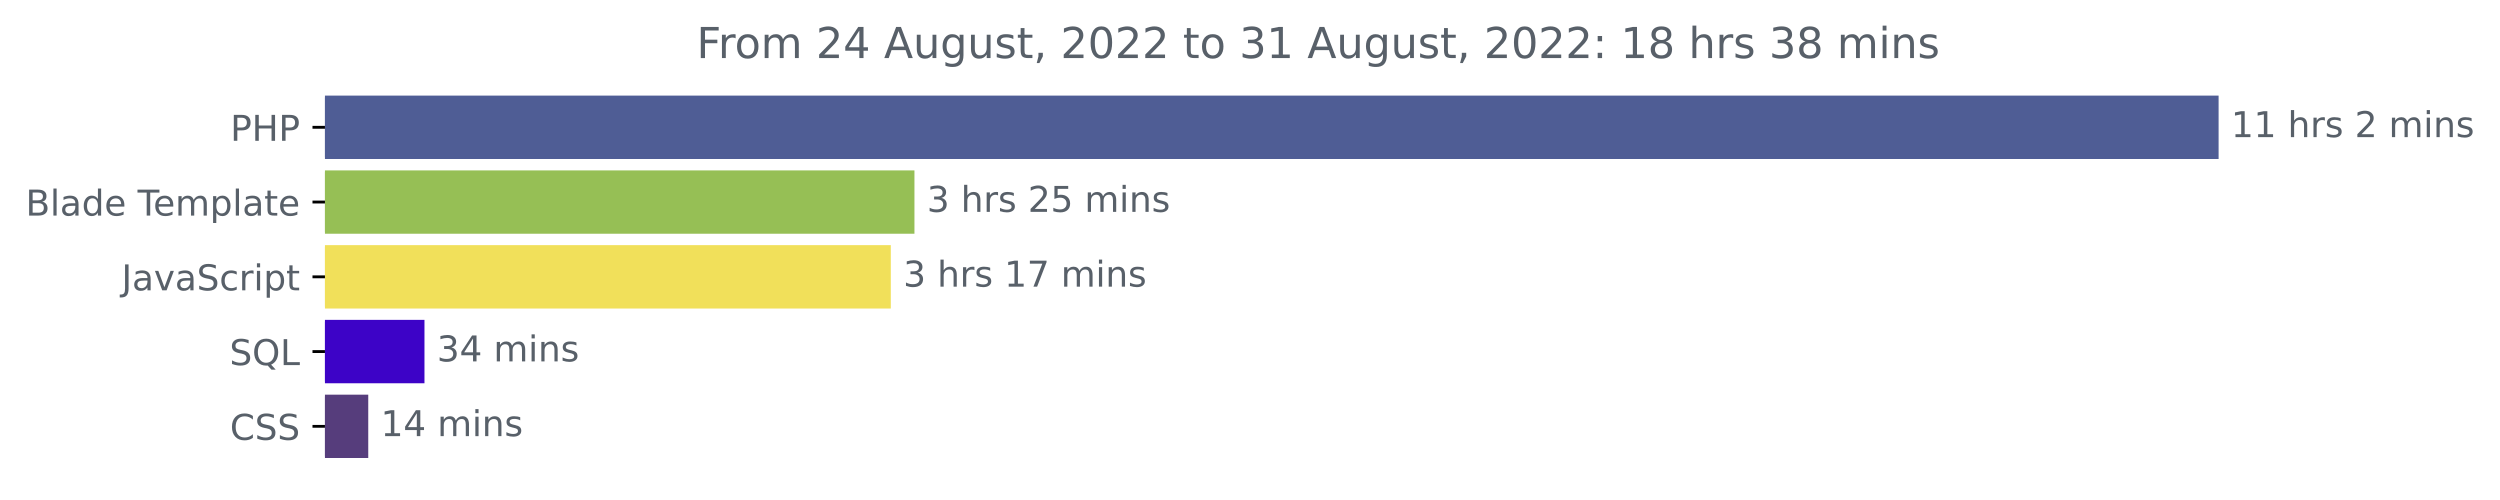
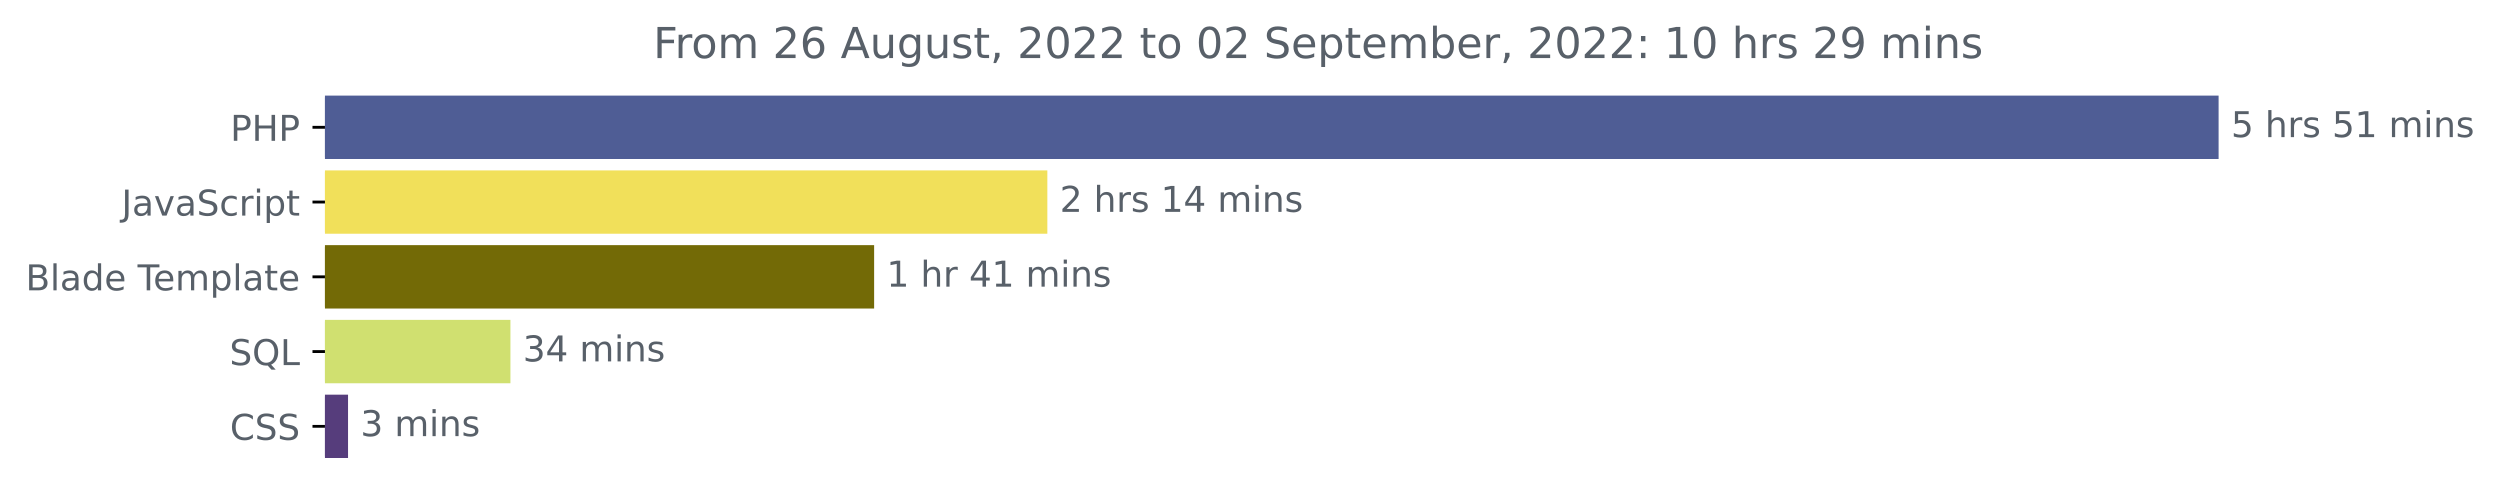
<svg xmlns="http://www.w3.org/2000/svg" xmlns:xlink="http://www.w3.org/1999/xlink" width="702.25pt" height="140.398pt" viewBox="0 0 702.25 140.398" version="1.1">
  <defs>
    <style type="text/css">*{stroke-linejoin: round; stroke-linecap: butt}</style>
  </defs>
  <g id="figure_1">
    <g id="patch_1">
      <path d="M 0 140.398  L 702.25 140.398  L 702.25 0  L 0 0  L 0 140.398  z " style="fill: none" />
    </g>
    <g id="axes_1">
      <g id="patch_2">
-         <path d="M 91.277 27.358  L 622.705 27.358  L 622.705 44.158  L 91.277 44.158  z " clip-path="url(#p000a9023d7)" style="fill: #4f5d95; stroke: #4f5d95; stroke-linejoin: miter" />
+         <path d="M 91.277 27.358  L 622.705 27.358  L 622.705 44.158  L 91.277 44.158  z " clip-path="url(#p0eed424790)" style="fill: #4f5d95; stroke: #4f5d95; stroke-linejoin: miter" />
      </g>
      <g id="patch_3">
-         <path d="M 91.277 48.358  L 256.367 48.358  L 256.367 65.158  L 91.277 65.158  z " clip-path="url(#p000a9023d7)" style="fill: #96bf55; stroke: #96bf55; stroke-linejoin: miter" />
+         <path d="M 91.277 48.358  L 293.698 48.358  L 293.698 65.158  L 91.277 65.158  z " clip-path="url(#p0eed424790)" style="fill: #f1e05a; stroke: #f1e05a; stroke-linejoin: miter" />
      </g>
      <g id="patch_4">
-         <path d="M 91.277 69.358  L 249.727 69.358  L 249.727 86.158  L 91.277 86.158  z " clip-path="url(#p000a9023d7)" style="fill: #f1e05a; stroke: #f1e05a; stroke-linejoin: miter" />
+         <path d="M 91.277 69.358  L 245.041 69.358  L 245.041 86.158  L 91.277 86.158  z " clip-path="url(#p0eed424790)" style="fill: #736a06; stroke: #736a06; stroke-linejoin: miter" />
      </g>
      <g id="patch_5">
-         <path d="M 91.277 90.358  L 118.732 90.358  L 118.732 107.158  L 91.277 107.158  z " clip-path="url(#p000a9023d7)" style="fill: #3d03c7; stroke: #3d03c7; stroke-linejoin: miter" />
+         <path d="M 91.277 90.358  L 142.88 90.358  L 142.88 107.158  L 91.277 107.158  z " clip-path="url(#p0eed424790)" style="fill: #d0e070; stroke: #d0e070; stroke-linejoin: miter" />
      </g>
      <g id="patch_6">
-         <path d="M 91.277 111.358  L 102.941 111.358  L 102.941 128.158  L 91.277 128.158  z " clip-path="url(#p000a9023d7)" style="fill: #563d7c; stroke: #563d7c; stroke-linejoin: miter" />
+         <path d="M 91.277 111.358  L 97.264 111.358  L 97.264 128.158  L 91.277 128.158  z " clip-path="url(#p0eed424790)" style="fill: #563d7c; stroke: #563d7c; stroke-linejoin: miter" />
      </g>
      <g id="matplotlib.axis_1" />
      <g id="matplotlib.axis_2">
        <g id="ytick_1">
          <g id="line2d_1">
            <defs>
-               <path id="m796da1c22e" d="M 0 0  L -3.5 0  " style="stroke: #000000; stroke-width: 0.8" />
+               <path id="m8d45cbbfae" d="M 0 0  L -3.5 0  " style="stroke: #000000; stroke-width: 0.8" />
            </defs>
            <g>
-               <use xlink:href="#m796da1c22e" x="91.277" y="35.758" style="stroke: #000000; stroke-width: 0.8" />
+               <use xlink:href="#m8d45cbbfae" x="91.277" y="35.758" style="stroke: #000000; stroke-width: 0.8" />
            </g>
          </g>
          <g id="text_1">
            <g style="fill: #586069" transform="translate(64.69688 39.55734)scale(0.1 -0.1)">
              <defs>
                <path id="DejaVuSans-50" d="M 1259 4147  L 1259 2394  L 2053 2394  Q 2494 2394 2734 2622  Q 2975 2850 2975 3272  Q 2975 3691 2734 3919  Q 2494 4147 2053 4147  L 1259 4147  z M 628 4666  L 2053 4666  Q 2838 4666 3239 4311  Q 3641 3956 3641 3272  Q 3641 2581 3239 2228  Q 2838 1875 2053 1875  L 1259 1875  L 1259 0  L 628 0  L 628 4666  z " transform="scale(0.015625)" />
                <path id="DejaVuSans-48" d="M 628 4666  L 1259 4666  L 1259 2753  L 3553 2753  L 3553 4666  L 4184 4666  L 4184 0  L 3553 0  L 3553 2222  L 1259 2222  L 1259 0  L 628 0  L 628 4666  z " transform="scale(0.015625)" />
              </defs>
              <use xlink:href="#DejaVuSans-50" />
              <use xlink:href="#DejaVuSans-48" x="60.303" />
              <use xlink:href="#DejaVuSans-50" x="135.498" />
            </g>
          </g>
        </g>
        <g id="ytick_2">
          <g id="line2d_2">
            <g>
-               <use xlink:href="#m796da1c22e" x="91.277" y="56.758" style="stroke: #000000; stroke-width: 0.8" />
+               <use xlink:href="#m8d45cbbfae" x="91.277" y="56.758" style="stroke: #000000; stroke-width: 0.8" />
            </g>
          </g>
          <g id="text_2">
-             <g style="fill: #586069" transform="translate(7.2 60.55734)scale(0.1 -0.1)">
+             <g style="fill: #586069" transform="translate(34.14688 60.55734)scale(0.1 -0.1)">
+               <defs>
+                 <path id="DejaVuSans-4a" d="M 628 4666  L 1259 4666  L 1259 325  Q 1259 -519 939 -900  Q 619 -1281 -91 -1281  L -331 -1281  L -331 -750  L -134 -750  Q 284 -750 456 -515  Q 628 -281 628 325  L 628 4666  z " transform="scale(0.015625)" />
+                 <path id="DejaVuSans-61" d="M 2194 1759  Q 1497 1759 1228 1600  Q 959 1441 959 1056  Q 959 750 1161 570  Q 1363 391 1709 391  Q 2188 391 2477 730  Q 2766 1069 2766 1631  L 2766 1759  L 2194 1759  z M 3341 1997  L 3341 0  L 2766 0  L 2766 531  Q 2569 213 2275 61  Q 1981 -91 1556 -91  Q 1019 -91 701 211  Q 384 513 384 1019  Q 384 1609 779 1909  Q 1175 2209 1959 2209  L 2766 2209  L 2766 2266  Q 2766 2663 2505 2880  Q 2244 3097 1772 3097  Q 1472 3097 1187 3025  Q 903 2953 641 2809  L 641 3341  Q 956 3463 1253 3523  Q 1550 3584 1831 3584  Q 2591 3584 2966 3190  Q 3341 2797 3341 1997  z " transform="scale(0.015625)" />
+                 <path id="DejaVuSans-76" d="M 191 3500  L 800 3500  L 1894 563  L 2988 3500  L 3597 3500  L 2284 0  L 1503 0  L 191 3500  z " transform="scale(0.015625)" />
+                 <path id="DejaVuSans-53" d="M 3425 4513  L 3425 3897  Q 3066 4069 2747 4153  Q 2428 4238 2131 4238  Q 1616 4238 1336 4038  Q 1056 3838 1056 3469  Q 1056 3159 1242 3001  Q 1428 2844 1947 2747  L 2328 2669  Q 3034 2534 3370 2195  Q 3706 1856 3706 1288  Q 3706 609 3251 259  Q 2797 -91 1919 -91  Q 1588 -91 1214 -16  Q 841 59 441 206  L 441 856  Q 825 641 1194 531  Q 1563 422 1919 422  Q 2459 422 2753 634  Q 3047 847 3047 1241  Q 3047 1584 2836 1778  Q 2625 1972 2144 2069  L 1759 2144  Q 1053 2284 737 2584  Q 422 2884 422 3419  Q 422 4038 858 4394  Q 1294 4750 2059 4750  Q 2388 4750 2728 4690  Q 3069 4631 3425 4513  z " transform="scale(0.015625)" />
+                 <path id="DejaVuSans-63" d="M 3122 3366  L 3122 2828  Q 2878 2963 2633 3030  Q 2388 3097 2138 3097  Q 1578 3097 1268 2742  Q 959 2388 959 1747  Q 959 1106 1268 751  Q 1578 397 2138 397  Q 2388 397 2633 464  Q 2878 531 3122 666  L 3122 134  Q 2881 22 2623 -34  Q 2366 -91 2075 -91  Q 1284 -91 818 406  Q 353 903 353 1747  Q 353 2603 823 3093  Q 1294 3584 2113 3584  Q 2378 3584 2631 3529  Q 2884 3475 3122 3366  z " transform="scale(0.015625)" />
+                 <path id="DejaVuSans-72" d="M 2631 2963  Q 2534 3019 2420 3045  Q 2306 3072 2169 3072  Q 1681 3072 1420 2755  Q 1159 2438 1159 1844  L 1159 0  L 581 0  L 581 3500  L 1159 3500  L 1159 2956  Q 1341 3275 1631 3429  Q 1922 3584 2338 3584  Q 2397 3584 2469 3576  Q 2541 3569 2628 3553  L 2631 2963  z " transform="scale(0.015625)" />
+                 <path id="DejaVuSans-69" d="M 603 3500  L 1178 3500  L 1178 0  L 603 0  L 603 3500  z M 603 4863  L 1178 4863  L 1178 4134  L 603 4134  L 603 4863  z " transform="scale(0.015625)" />
+                 <path id="DejaVuSans-70" d="M 1159 525  L 1159 -1331  L 581 -1331  L 581 3500  L 1159 3500  L 1159 2969  Q 1341 3281 1617 3432  Q 1894 3584 2278 3584  Q 2916 3584 3314 3078  Q 3713 2572 3713 1747  Q 3713 922 3314 415  Q 2916 -91 2278 -91  Q 1894 -91 1617 61  Q 1341 213 1159 525  z M 3116 1747  Q 3116 2381 2855 2742  Q 2594 3103 2138 3103  Q 1681 3103 1420 2742  Q 1159 2381 1159 1747  Q 1159 1113 1420 752  Q 1681 391 2138 391  Q 2594 391 2855 752  Q 3116 1113 3116 1747  z " transform="scale(0.015625)" />
+                 <path id="DejaVuSans-74" d="M 1172 4494  L 1172 3500  L 2356 3500  L 2356 3053  L 1172 3053  L 1172 1153  Q 1172 725 1289 603  Q 1406 481 1766 481  L 2356 481  L 2356 0  L 1766 0  Q 1100 0 847 248  Q 594 497 594 1153  L 594 3053  L 172 3053  L 172 3500  L 594 3500  L 594 4494  L 1172 4494  z " transform="scale(0.015625)" />
+               </defs>
+               <use xlink:href="#DejaVuSans-4a" />
+               <use xlink:href="#DejaVuSans-61" x="29.492" />
+               <use xlink:href="#DejaVuSans-76" x="90.771" />
+               <use xlink:href="#DejaVuSans-61" x="149.951" />
+               <use xlink:href="#DejaVuSans-53" x="211.23" />
+               <use xlink:href="#DejaVuSans-63" x="274.707" />
+               <use xlink:href="#DejaVuSans-72" x="329.688" />
+               <use xlink:href="#DejaVuSans-69" x="370.801" />
+               <use xlink:href="#DejaVuSans-70" x="398.584" />
+               <use xlink:href="#DejaVuSans-74" x="462.061" />
+             </g>
+           </g>
+         </g>
+         <g id="ytick_3">
+           <g id="line2d_3">
+             <g>
+               <use xlink:href="#m8d45cbbfae" x="91.277" y="77.758" style="stroke: #000000; stroke-width: 0.8" />
+             </g>
+           </g>
+           <g id="text_3">
+             <g style="fill: #586069" transform="translate(7.2 81.55734)scale(0.1 -0.1)">
              <defs>
                <path id="DejaVuSans-42" d="M 1259 2228  L 1259 519  L 2272 519  Q 2781 519 3026 730  Q 3272 941 3272 1375  Q 3272 1813 3026 2020  Q 2781 2228 2272 2228  L 1259 2228  z M 1259 4147  L 1259 2741  L 2194 2741  Q 2656 2741 2882 2914  Q 3109 3088 3109 3444  Q 3109 3797 2882 3972  Q 2656 4147 2194 4147  L 1259 4147  z M 628 4666  L 2241 4666  Q 2963 4666 3353 4366  Q 3744 4066 3744 3513  Q 3744 3084 3544 2831  Q 3344 2578 2956 2516  Q 3422 2416 3680 2098  Q 3938 1781 3938 1306  Q 3938 681 3513 340  Q 3088 0 2303 0  L 628 0  L 628 4666  z " transform="scale(0.015625)" />
                <path id="DejaVuSans-6c" d="M 603 4863  L 1178 4863  L 1178 0  L 603 0  L 603 4863  z " transform="scale(0.015625)" />
-                 <path id="DejaVuSans-61" d="M 2194 1759  Q 1497 1759 1228 1600  Q 959 1441 959 1056  Q 959 750 1161 570  Q 1363 391 1709 391  Q 2188 391 2477 730  Q 2766 1069 2766 1631  L 2766 1759  L 2194 1759  z M 3341 1997  L 3341 0  L 2766 0  L 2766 531  Q 2569 213 2275 61  Q 1981 -91 1556 -91  Q 1019 -91 701 211  Q 384 513 384 1019  Q 384 1609 779 1909  Q 1175 2209 1959 2209  L 2766 2209  L 2766 2266  Q 2766 2663 2505 2880  Q 2244 3097 1772 3097  Q 1472 3097 1187 3025  Q 903 2953 641 2809  L 641 3341  Q 956 3463 1253 3523  Q 1550 3584 1831 3584  Q 2591 3584 2966 3190  Q 3341 2797 3341 1997  z " transform="scale(0.015625)" />
                <path id="DejaVuSans-64" d="M 2906 2969  L 2906 4863  L 3481 4863  L 3481 0  L 2906 0  L 2906 525  Q 2725 213 2448 61  Q 2172 -91 1784 -91  Q 1150 -91 751 415  Q 353 922 353 1747  Q 353 2572 751 3078  Q 1150 3584 1784 3584  Q 2172 3584 2448 3432  Q 2725 3281 2906 2969  z M 947 1747  Q 947 1113 1208 752  Q 1469 391 1925 391  Q 2381 391 2643 752  Q 2906 1113 2906 1747  Q 2906 2381 2643 2742  Q 2381 3103 1925 3103  Q 1469 3103 1208 2742  Q 947 2381 947 1747  z " transform="scale(0.015625)" />
                <path id="DejaVuSans-65" d="M 3597 1894  L 3597 1613  L 953 1613  Q 991 1019 1311 708  Q 1631 397 2203 397  Q 2534 397 2845 478  Q 3156 559 3463 722  L 3463 178  Q 3153 47 2828 -22  Q 2503 -91 2169 -91  Q 1331 -91 842 396  Q 353 884 353 1716  Q 353 2575 817 3079  Q 1281 3584 2069 3584  Q 2775 3584 3186 3129  Q 3597 2675 3597 1894  z M 3022 2063  Q 3016 2534 2758 2815  Q 2500 3097 2075 3097  Q 1594 3097 1305 2825  Q 1016 2553 972 2059  L 3022 2063  z " transform="scale(0.015625)" />
                <path id="DejaVuSans-20" transform="scale(0.015625)" />
                <path id="DejaVuSans-54" d="M -19 4666  L 3928 4666  L 3928 4134  L 2272 4134  L 2272 0  L 1638 0  L 1638 4134  L -19 4134  L -19 4666  z " transform="scale(0.015625)" />
                <path id="DejaVuSans-6d" d="M 3328 2828  Q 3544 3216 3844 3400  Q 4144 3584 4550 3584  Q 5097 3584 5394 3201  Q 5691 2819 5691 2113  L 5691 0  L 5113 0  L 5113 2094  Q 5113 2597 4934 2840  Q 4756 3084 4391 3084  Q 3944 3084 3684 2787  Q 3425 2491 3425 1978  L 3425 0  L 2847 0  L 2847 2094  Q 2847 2600 2669 2842  Q 2491 3084 2119 3084  Q 1678 3084 1418 2786  Q 1159 2488 1159 1978  L 1159 0  L 581 0  L 581 3500  L 1159 3500  L 1159 2956  Q 1356 3278 1631 3431  Q 1906 3584 2284 3584  Q 2666 3584 2933 3390  Q 3200 3197 3328 2828  z " transform="scale(0.015625)" />
-                 <path id="DejaVuSans-70" d="M 1159 525  L 1159 -1331  L 581 -1331  L 581 3500  L 1159 3500  L 1159 2969  Q 1341 3281 1617 3432  Q 1894 3584 2278 3584  Q 2916 3584 3314 3078  Q 3713 2572 3713 1747  Q 3713 922 3314 415  Q 2916 -91 2278 -91  Q 1894 -91 1617 61  Q 1341 213 1159 525  z M 3116 1747  Q 3116 2381 2855 2742  Q 2594 3103 2138 3103  Q 1681 3103 1420 2742  Q 1159 2381 1159 1747  Q 1159 1113 1420 752  Q 1681 391 2138 391  Q 2594 391 2855 752  Q 3116 1113 3116 1747  z " transform="scale(0.015625)" />
-                 <path id="DejaVuSans-74" d="M 1172 4494  L 1172 3500  L 2356 3500  L 2356 3053  L 1172 3053  L 1172 1153  Q 1172 725 1289 603  Q 1406 481 1766 481  L 2356 481  L 2356 0  L 1766 0  Q 1100 0 847 248  Q 594 497 594 1153  L 594 3053  L 172 3053  L 172 3500  L 594 3500  L 594 4494  L 1172 4494  z " transform="scale(0.015625)" />
              </defs>
              <use xlink:href="#DejaVuSans-42" />
              <use xlink:href="#DejaVuSans-6c" x="68.604" />
              <use xlink:href="#DejaVuSans-61" x="96.387" />
              <use xlink:href="#DejaVuSans-64" x="157.666" />
              <use xlink:href="#DejaVuSans-65" x="221.143" />
              <use xlink:href="#DejaVuSans-20" x="282.666" />
              <use xlink:href="#DejaVuSans-54" x="314.453" />
              <use xlink:href="#DejaVuSans-65" x="358.537" />
              <use xlink:href="#DejaVuSans-6d" x="420.061" />
              <use xlink:href="#DejaVuSans-70" x="517.473" />
              <use xlink:href="#DejaVuSans-6c" x="580.949" />
              <use xlink:href="#DejaVuSans-61" x="608.732" />
              <use xlink:href="#DejaVuSans-74" x="670.012" />
              <use xlink:href="#DejaVuSans-65" x="709.221" />
            </g>
          </g>
        </g>
-         <g id="ytick_3">
-           <g id="line2d_3">
-             <g>
-               <use xlink:href="#m796da1c22e" x="91.277" y="77.758" style="stroke: #000000; stroke-width: 0.8" />
-             </g>
-           </g>
-           <g id="text_3">
-             <g style="fill: #586069" transform="translate(34.14688 81.55734)scale(0.1 -0.1)">
-               <defs>
-                 <path id="DejaVuSans-4a" d="M 628 4666  L 1259 4666  L 1259 325  Q 1259 -519 939 -900  Q 619 -1281 -91 -1281  L -331 -1281  L -331 -750  L -134 -750  Q 284 -750 456 -515  Q 628 -281 628 325  L 628 4666  z " transform="scale(0.015625)" />
-                 <path id="DejaVuSans-76" d="M 191 3500  L 800 3500  L 1894 563  L 2988 3500  L 3597 3500  L 2284 0  L 1503 0  L 191 3500  z " transform="scale(0.015625)" />
-                 <path id="DejaVuSans-53" d="M 3425 4513  L 3425 3897  Q 3066 4069 2747 4153  Q 2428 4238 2131 4238  Q 1616 4238 1336 4038  Q 1056 3838 1056 3469  Q 1056 3159 1242 3001  Q 1428 2844 1947 2747  L 2328 2669  Q 3034 2534 3370 2195  Q 3706 1856 3706 1288  Q 3706 609 3251 259  Q 2797 -91 1919 -91  Q 1588 -91 1214 -16  Q 841 59 441 206  L 441 856  Q 825 641 1194 531  Q 1563 422 1919 422  Q 2459 422 2753 634  Q 3047 847 3047 1241  Q 3047 1584 2836 1778  Q 2625 1972 2144 2069  L 1759 2144  Q 1053 2284 737 2584  Q 422 2884 422 3419  Q 422 4038 858 4394  Q 1294 4750 2059 4750  Q 2388 4750 2728 4690  Q 3069 4631 3425 4513  z " transform="scale(0.015625)" />
-                 <path id="DejaVuSans-63" d="M 3122 3366  L 3122 2828  Q 2878 2963 2633 3030  Q 2388 3097 2138 3097  Q 1578 3097 1268 2742  Q 959 2388 959 1747  Q 959 1106 1268 751  Q 1578 397 2138 397  Q 2388 397 2633 464  Q 2878 531 3122 666  L 3122 134  Q 2881 22 2623 -34  Q 2366 -91 2075 -91  Q 1284 -91 818 406  Q 353 903 353 1747  Q 353 2603 823 3093  Q 1294 3584 2113 3584  Q 2378 3584 2631 3529  Q 2884 3475 3122 3366  z " transform="scale(0.015625)" />
-                 <path id="DejaVuSans-72" d="M 2631 2963  Q 2534 3019 2420 3045  Q 2306 3072 2169 3072  Q 1681 3072 1420 2755  Q 1159 2438 1159 1844  L 1159 0  L 581 0  L 581 3500  L 1159 3500  L 1159 2956  Q 1341 3275 1631 3429  Q 1922 3584 2338 3584  Q 2397 3584 2469 3576  Q 2541 3569 2628 3553  L 2631 2963  z " transform="scale(0.015625)" />
-                 <path id="DejaVuSans-69" d="M 603 3500  L 1178 3500  L 1178 0  L 603 0  L 603 3500  z M 603 4863  L 1178 4863  L 1178 4134  L 603 4134  L 603 4863  z " transform="scale(0.015625)" />
-               </defs>
-               <use xlink:href="#DejaVuSans-4a" />
-               <use xlink:href="#DejaVuSans-61" x="29.492" />
-               <use xlink:href="#DejaVuSans-76" x="90.771" />
-               <use xlink:href="#DejaVuSans-61" x="149.951" />
-               <use xlink:href="#DejaVuSans-53" x="211.23" />
-               <use xlink:href="#DejaVuSans-63" x="274.707" />
-               <use xlink:href="#DejaVuSans-72" x="329.688" />
-               <use xlink:href="#DejaVuSans-69" x="370.801" />
-               <use xlink:href="#DejaVuSans-70" x="398.584" />
-               <use xlink:href="#DejaVuSans-74" x="462.061" />
-             </g>
-           </g>
-         </g>
        <g id="ytick_4">
          <g id="line2d_4">
            <g>
-               <use xlink:href="#m796da1c22e" x="91.277" y="98.758" style="stroke: #000000; stroke-width: 0.8" />
+               <use xlink:href="#m8d45cbbfae" x="91.277" y="98.758" style="stroke: #000000; stroke-width: 0.8" />
            </g>
          </g>
          <g id="text_4">
            <g style="fill: #586069" transform="translate(64.48438 102.5573)scale(0.1 -0.1)">
              <defs>
                <path id="DejaVuSans-51" d="M 2522 4238  Q 1834 4238 1429 3725  Q 1025 3213 1025 2328  Q 1025 1447 1429 934  Q 1834 422 2522 422  Q 3209 422 3611 934  Q 4013 1447 4013 2328  Q 4013 3213 3611 3725  Q 3209 4238 2522 4238  z M 3406 84  L 4238 -825  L 3475 -825  L 2784 -78  Q 2681 -84 2626 -87  Q 2572 -91 2522 -91  Q 1538 -91 948 567  Q 359 1225 359 2328  Q 359 3434 948 4092  Q 1538 4750 2522 4750  Q 3503 4750 4090 4092  Q 4678 3434 4678 2328  Q 4678 1516 4351 937  Q 4025 359 3406 84  z " transform="scale(0.015625)" />
                <path id="DejaVuSans-4c" d="M 628 4666  L 1259 4666  L 1259 531  L 3531 531  L 3531 0  L 628 0  L 628 4666  z " transform="scale(0.015625)" />
              </defs>
              <use xlink:href="#DejaVuSans-53" />
              <use xlink:href="#DejaVuSans-51" x="63.477" />
              <use xlink:href="#DejaVuSans-4c" x="142.188" />
            </g>
          </g>
        </g>
        <g id="ytick_5">
          <g id="line2d_5">
            <g>
-               <use xlink:href="#m796da1c22e" x="91.277" y="119.758" style="stroke: #000000; stroke-width: 0.8" />
+               <use xlink:href="#m8d45cbbfae" x="91.277" y="119.758" style="stroke: #000000; stroke-width: 0.8" />
            </g>
          </g>
          <g id="text_5">
            <g style="fill: #586069" transform="translate(64.59687 123.5573)scale(0.1 -0.1)">
              <defs>
                <path id="DejaVuSans-43" d="M 4122 4306  L 4122 3641  Q 3803 3938 3442 4084  Q 3081 4231 2675 4231  Q 1875 4231 1450 3742  Q 1025 3253 1025 2328  Q 1025 1406 1450 917  Q 1875 428 2675 428  Q 3081 428 3442 575  Q 3803 722 4122 1019  L 4122 359  Q 3791 134 3420 21  Q 3050 -91 2638 -91  Q 1578 -91 968 557  Q 359 1206 359 2328  Q 359 3453 968 4101  Q 1578 4750 2638 4750  Q 3056 4750 3426 4639  Q 3797 4528 4122 4306  z " transform="scale(0.015625)" />
              </defs>
              <use xlink:href="#DejaVuSans-43" />
              <use xlink:href="#DejaVuSans-53" x="69.824" />
              <use xlink:href="#DejaVuSans-53" x="133.301" />
            </g>
          </g>
        </g>
      </g>
      <g id="text_6">
        <g style="fill: #586069" transform="translate(626.7051 38.5175)scale(0.1 -0.1)">
          <defs>
-             <path id="DejaVuSans-31" d="M 794 531  L 1825 531  L 1825 4091  L 703 3866  L 703 4441  L 1819 4666  L 2450 4666  L 2450 531  L 3481 531  L 3481 0  L 794 0  L 794 531  z " transform="scale(0.015625)" />
+             <path id="DejaVuSans-35" d="M 691 4666  L 3169 4666  L 3169 4134  L 1269 4134  L 1269 2991  Q 1406 3038 1543 3061  Q 1681 3084 1819 3084  Q 2600 3084 3056 2656  Q 3513 2228 3513 1497  Q 3513 744 3044 326  Q 2575 -91 1722 -91  Q 1428 -91 1123 -41  Q 819 9 494 109  L 494 744  Q 775 591 1075 516  Q 1375 441 1709 441  Q 2250 441 2565 725  Q 2881 1009 2881 1497  Q 2881 1984 2565 2268  Q 2250 2553 1709 2553  Q 1456 2553 1204 2497  Q 953 2441 691 2322  L 691 4666  z " transform="scale(0.015625)" />
            <path id="DejaVuSans-68" d="M 3513 2113  L 3513 0  L 2938 0  L 2938 2094  Q 2938 2591 2744 2837  Q 2550 3084 2163 3084  Q 1697 3084 1428 2787  Q 1159 2491 1159 1978  L 1159 0  L 581 0  L 581 4863  L 1159 4863  L 1159 2956  Q 1366 3272 1645 3428  Q 1925 3584 2291 3584  Q 2894 3584 3203 3211  Q 3513 2838 3513 2113  z " transform="scale(0.015625)" />
            <path id="DejaVuSans-73" d="M 2834 3397  L 2834 2853  Q 2591 2978 2328 3040  Q 2066 3103 1784 3103  Q 1356 3103 1142 2972  Q 928 2841 928 2578  Q 928 2378 1081 2264  Q 1234 2150 1697 2047  L 1894 2003  Q 2506 1872 2764 1633  Q 3022 1394 3022 966  Q 3022 478 2636 193  Q 2250 -91 1575 -91  Q 1294 -91 989 -36  Q 684 19 347 128  L 347 722  Q 666 556 975 473  Q 1284 391 1588 391  Q 1994 391 2212 530  Q 2431 669 2431 922  Q 2431 1156 2273 1281  Q 2116 1406 1581 1522  L 1381 1569  Q 847 1681 609 1914  Q 372 2147 372 2553  Q 372 3047 722 3315  Q 1072 3584 1716 3584  Q 2034 3584 2315 3537  Q 2597 3491 2834 3397  z " transform="scale(0.015625)" />
-             <path id="DejaVuSans-32" d="M 1228 531  L 3431 531  L 3431 0  L 469 0  L 469 531  Q 828 903 1448 1529  Q 2069 2156 2228 2338  Q 2531 2678 2651 2914  Q 2772 3150 2772 3378  Q 2772 3750 2511 3984  Q 2250 4219 1831 4219  Q 1534 4219 1204 4116  Q 875 4013 500 3803  L 500 4441  Q 881 4594 1212 4672  Q 1544 4750 1819 4750  Q 2544 4750 2975 4387  Q 3406 4025 3406 3419  Q 3406 3131 3298 2873  Q 3191 2616 2906 2266  Q 2828 2175 2409 1742  Q 1991 1309 1228 531  z " transform="scale(0.015625)" />
+             <path id="DejaVuSans-31" d="M 794 531  L 1825 531  L 1825 4091  L 703 3866  L 703 4441  L 1819 4666  L 2450 4666  L 2450 531  L 3481 531  L 3481 0  L 794 0  L 794 531  z " transform="scale(0.015625)" />
            <path id="DejaVuSans-6e" d="M 3513 2113  L 3513 0  L 2938 0  L 2938 2094  Q 2938 2591 2744 2837  Q 2550 3084 2163 3084  Q 1697 3084 1428 2787  Q 1159 2491 1159 1978  L 1159 0  L 581 0  L 581 3500  L 1159 3500  L 1159 2956  Q 1366 3272 1645 3428  Q 1925 3584 2291 3584  Q 2894 3584 3203 3211  Q 3513 2838 3513 2113  z " transform="scale(0.015625)" />
          </defs>
-           <use xlink:href="#DejaVuSans-31" />
-           <use xlink:href="#DejaVuSans-31" x="63.623" />
-           <use xlink:href="#DejaVuSans-20" x="127.246" />
-           <use xlink:href="#DejaVuSans-68" x="159.033" />
-           <use xlink:href="#DejaVuSans-72" x="222.412" />
-           <use xlink:href="#DejaVuSans-73" x="263.525" />
-           <use xlink:href="#DejaVuSans-20" x="315.625" />
-           <use xlink:href="#DejaVuSans-32" x="347.412" />
+           <use xlink:href="#DejaVuSans-35" />
+           <use xlink:href="#DejaVuSans-20" x="63.623" />
+           <use xlink:href="#DejaVuSans-68" x="95.41" />
+           <use xlink:href="#DejaVuSans-72" x="158.789" />
+           <use xlink:href="#DejaVuSans-73" x="199.902" />
+           <use xlink:href="#DejaVuSans-20" x="252.002" />
+           <use xlink:href="#DejaVuSans-35" x="283.789" />
+           <use xlink:href="#DejaVuSans-31" x="347.412" />
          <use xlink:href="#DejaVuSans-20" x="411.035" />
          <use xlink:href="#DejaVuSans-6d" x="442.822" />
          <use xlink:href="#DejaVuSans-69" x="540.234" />
          <use xlink:href="#DejaVuSans-6e" x="568.018" />
          <use xlink:href="#DejaVuSans-73" x="631.396" />
        </g>
      </g>
      <g id="text_7">
-         <g style="fill: #586069" transform="translate(260.3666 59.5175)scale(0.1 -0.1)">
+         <g style="fill: #586069" transform="translate(297.6984 59.5175)scale(0.1 -0.1)">
          <defs>
-             <path id="DejaVuSans-33" d="M 2597 2516  Q 3050 2419 3304 2112  Q 3559 1806 3559 1356  Q 3559 666 3084 287  Q 2609 -91 1734 -91  Q 1441 -91 1130 -33  Q 819 25 488 141  L 488 750  Q 750 597 1062 519  Q 1375 441 1716 441  Q 2309 441 2620 675  Q 2931 909 2931 1356  Q 2931 1769 2642 2001  Q 2353 2234 1838 2234  L 1294 2234  L 1294 2753  L 1863 2753  Q 2328 2753 2575 2939  Q 2822 3125 2822 3475  Q 2822 3834 2567 4026  Q 2313 4219 1838 4219  Q 1578 4219 1281 4162  Q 984 4106 628 3988  L 628 4550  Q 988 4650 1302 4700  Q 1616 4750 1894 4750  Q 2613 4750 3031 4423  Q 3450 4097 3450 3541  Q 3450 3153 3228 2886  Q 3006 2619 2597 2516  z " transform="scale(0.015625)" />
-             <path id="DejaVuSans-35" d="M 691 4666  L 3169 4666  L 3169 4134  L 1269 4134  L 1269 2991  Q 1406 3038 1543 3061  Q 1681 3084 1819 3084  Q 2600 3084 3056 2656  Q 3513 2228 3513 1497  Q 3513 744 3044 326  Q 2575 -91 1722 -91  Q 1428 -91 1123 -41  Q 819 9 494 109  L 494 744  Q 775 591 1075 516  Q 1375 441 1709 441  Q 2250 441 2565 725  Q 2881 1009 2881 1497  Q 2881 1984 2565 2268  Q 2250 2553 1709 2553  Q 1456 2553 1204 2497  Q 953 2441 691 2322  L 691 4666  z " transform="scale(0.015625)" />
+             <path id="DejaVuSans-32" d="M 1228 531  L 3431 531  L 3431 0  L 469 0  L 469 531  Q 828 903 1448 1529  Q 2069 2156 2228 2338  Q 2531 2678 2651 2914  Q 2772 3150 2772 3378  Q 2772 3750 2511 3984  Q 2250 4219 1831 4219  Q 1534 4219 1204 4116  Q 875 4013 500 3803  L 500 4441  Q 881 4594 1212 4672  Q 1544 4750 1819 4750  Q 2544 4750 2975 4387  Q 3406 4025 3406 3419  Q 3406 3131 3298 2873  Q 3191 2616 2906 2266  Q 2828 2175 2409 1742  Q 1991 1309 1228 531  z " transform="scale(0.015625)" />
+             <path id="DejaVuSans-34" d="M 2419 4116  L 825 1625  L 2419 1625  L 2419 4116  z M 2253 4666  L 3047 4666  L 3047 1625  L 3713 1625  L 3713 1100  L 3047 1100  L 3047 0  L 2419 0  L 2419 1100  L 313 1100  L 313 1709  L 2253 4666  z " transform="scale(0.015625)" />
          </defs>
-           <use xlink:href="#DejaVuSans-33" />
-           <use xlink:href="#DejaVuSans-20" x="63.623" />
-           <use xlink:href="#DejaVuSans-68" x="95.41" />
-           <use xlink:href="#DejaVuSans-72" x="158.789" />
-           <use xlink:href="#DejaVuSans-73" x="199.902" />
-           <use xlink:href="#DejaVuSans-20" x="252.002" />
-           <use xlink:href="#DejaVuSans-32" x="283.789" />
-           <use xlink:href="#DejaVuSans-35" x="347.412" />
-           <use xlink:href="#DejaVuSans-20" x="411.035" />
-           <use xlink:href="#DejaVuSans-6d" x="442.822" />
-           <use xlink:href="#DejaVuSans-69" x="540.234" />
-           <use xlink:href="#DejaVuSans-6e" x="568.018" />
-           <use xlink:href="#DejaVuSans-73" x="631.396" />
-         </g>
-       </g>
-       <g id="text_8">
-         <g style="fill: #586069" transform="translate(253.7272 80.5175)scale(0.1 -0.1)">
-           <defs>
-             <path id="DejaVuSans-37" d="M 525 4666  L 3525 4666  L 3525 4397  L 1831 0  L 1172 0  L 2766 4134  L 525 4134  L 525 4666  z " transform="scale(0.015625)" />
-           </defs>
-           <use xlink:href="#DejaVuSans-33" />
+           <use xlink:href="#DejaVuSans-32" />
          <use xlink:href="#DejaVuSans-20" x="63.623" />
          <use xlink:href="#DejaVuSans-68" x="95.41" />
          <use xlink:href="#DejaVuSans-72" x="158.789" />
          <use xlink:href="#DejaVuSans-73" x="199.902" />
          <use xlink:href="#DejaVuSans-20" x="252.002" />
          <use xlink:href="#DejaVuSans-31" x="283.789" />
-           <use xlink:href="#DejaVuSans-37" x="347.412" />
+           <use xlink:href="#DejaVuSans-34" x="347.412" />
          <use xlink:href="#DejaVuSans-20" x="411.035" />
          <use xlink:href="#DejaVuSans-6d" x="442.822" />
          <use xlink:href="#DejaVuSans-69" x="540.234" />
          <use xlink:href="#DejaVuSans-6e" x="568.018" />
          <use xlink:href="#DejaVuSans-73" x="631.396" />
        </g>
      </g>
+       <g id="text_8">
+         <g style="fill: #586069" transform="translate(249.0411 80.5175)scale(0.1 -0.1)">
+           <use xlink:href="#DejaVuSans-31" />
+           <use xlink:href="#DejaVuSans-20" x="63.623" />
+           <use xlink:href="#DejaVuSans-68" x="95.41" />
+           <use xlink:href="#DejaVuSans-72" x="158.789" />
+           <use xlink:href="#DejaVuSans-20" x="199.902" />
+           <use xlink:href="#DejaVuSans-34" x="231.689" />
+           <use xlink:href="#DejaVuSans-31" x="295.312" />
+           <use xlink:href="#DejaVuSans-20" x="358.936" />
+           <use xlink:href="#DejaVuSans-6d" x="390.723" />
+           <use xlink:href="#DejaVuSans-69" x="488.135" />
+           <use xlink:href="#DejaVuSans-6e" x="515.918" />
+           <use xlink:href="#DejaVuSans-73" x="579.297" />
+         </g>
+       </g>
      <g id="text_9">
-         <g style="fill: #586069" transform="translate(122.7318 101.5175)scale(0.1 -0.1)">
+         <g style="fill: #586069" transform="translate(146.8799 101.5175)scale(0.1 -0.1)">
          <defs>
-             <path id="DejaVuSans-34" d="M 2419 4116  L 825 1625  L 2419 1625  L 2419 4116  z M 2253 4666  L 3047 4666  L 3047 1625  L 3713 1625  L 3713 1100  L 3047 1100  L 3047 0  L 2419 0  L 2419 1100  L 313 1100  L 313 1709  L 2253 4666  z " transform="scale(0.015625)" />
+             <path id="DejaVuSans-33" d="M 2597 2516  Q 3050 2419 3304 2112  Q 3559 1806 3559 1356  Q 3559 666 3084 287  Q 2609 -91 1734 -91  Q 1441 -91 1130 -33  Q 819 25 488 141  L 488 750  Q 750 597 1062 519  Q 1375 441 1716 441  Q 2309 441 2620 675  Q 2931 909 2931 1356  Q 2931 1769 2642 2001  Q 2353 2234 1838 2234  L 1294 2234  L 1294 2753  L 1863 2753  Q 2328 2753 2575 2939  Q 2822 3125 2822 3475  Q 2822 3834 2567 4026  Q 2313 4219 1838 4219  Q 1578 4219 1281 4162  Q 984 4106 628 3988  L 628 4550  Q 988 4650 1302 4700  Q 1616 4750 1894 4750  Q 2613 4750 3031 4423  Q 3450 4097 3450 3541  Q 3450 3153 3228 2886  Q 3006 2619 2597 2516  z " transform="scale(0.015625)" />
          </defs>
          <use xlink:href="#DejaVuSans-33" />
          <use xlink:href="#DejaVuSans-34" x="63.623" />
          <use xlink:href="#DejaVuSans-20" x="127.246" />
          <use xlink:href="#DejaVuSans-6d" x="159.033" />
          <use xlink:href="#DejaVuSans-69" x="256.445" />
          <use xlink:href="#DejaVuSans-6e" x="284.229" />
          <use xlink:href="#DejaVuSans-73" x="347.607" />
        </g>
      </g>
      <g id="text_10">
-         <g style="fill: #586069" transform="translate(106.9405 122.5175)scale(0.1 -0.1)">
-           <use xlink:href="#DejaVuSans-31" />
-           <use xlink:href="#DejaVuSans-34" x="63.623" />
-           <use xlink:href="#DejaVuSans-20" x="127.246" />
-           <use xlink:href="#DejaVuSans-6d" x="159.033" />
-           <use xlink:href="#DejaVuSans-69" x="256.445" />
-           <use xlink:href="#DejaVuSans-6e" x="284.229" />
-           <use xlink:href="#DejaVuSans-73" x="347.607" />
+         <g style="fill: #586069" transform="translate(101.2637 122.5175)scale(0.1 -0.1)">
+           <use xlink:href="#DejaVuSans-33" />
+           <use xlink:href="#DejaVuSans-20" x="63.623" />
+           <use xlink:href="#DejaVuSans-6d" x="95.41" />
+           <use xlink:href="#DejaVuSans-69" x="192.822" />
+           <use xlink:href="#DejaVuSans-6e" x="220.605" />
+           <use xlink:href="#DejaVuSans-73" x="283.984" />
        </g>
      </g>
      <g id="text_11">
-         <g style="fill: #586069" transform="translate(195.6728 16.31812)scale(0.12 -0.12)">
+         <g style="fill: #586069" transform="translate(183.5031 16.31812)scale(0.12 -0.12)">
          <defs>
            <path id="DejaVuSans-46" d="M 628 4666  L 3309 4666  L 3309 4134  L 1259 4134  L 1259 2759  L 3109 2759  L 3109 2228  L 1259 2228  L 1259 0  L 628 0  L 628 4666  z " transform="scale(0.015625)" />
            <path id="DejaVuSans-6f" d="M 1959 3097  Q 1497 3097 1228 2736  Q 959 2375 959 1747  Q 959 1119 1226 758  Q 1494 397 1959 397  Q 2419 397 2687 759  Q 2956 1122 2956 1747  Q 2956 2369 2687 2733  Q 2419 3097 1959 3097  z M 1959 3584  Q 2709 3584 3137 3096  Q 3566 2609 3566 1747  Q 3566 888 3137 398  Q 2709 -91 1959 -91  Q 1206 -91 779 398  Q 353 888 353 1747  Q 353 2609 779 3096  Q 1206 3584 1959 3584  z " transform="scale(0.015625)" />
+             <path id="DejaVuSans-36" d="M 2113 2584  Q 1688 2584 1439 2293  Q 1191 2003 1191 1497  Q 1191 994 1439 701  Q 1688 409 2113 409  Q 2538 409 2786 701  Q 3034 994 3034 1497  Q 3034 2003 2786 2293  Q 2538 2584 2113 2584  z M 3366 4563  L 3366 3988  Q 3128 4100 2886 4159  Q 2644 4219 2406 4219  Q 1781 4219 1451 3797  Q 1122 3375 1075 2522  Q 1259 2794 1537 2939  Q 1816 3084 2150 3084  Q 2853 3084 3261 2657  Q 3669 2231 3669 1497  Q 3669 778 3244 343  Q 2819 -91 2113 -91  Q 1303 -91 875 529  Q 447 1150 447 2328  Q 447 3434 972 4092  Q 1497 4750 2381 4750  Q 2619 4750 2861 4703  Q 3103 4656 3366 4563  z " transform="scale(0.015625)" />
            <path id="DejaVuSans-41" d="M 2188 4044  L 1331 1722  L 3047 1722  L 2188 4044  z M 1831 4666  L 2547 4666  L 4325 0  L 3669 0  L 3244 1197  L 1141 1197  L 716 0  L 50 0  L 1831 4666  z " transform="scale(0.015625)" />
            <path id="DejaVuSans-75" d="M 544 1381  L 544 3500  L 1119 3500  L 1119 1403  Q 1119 906 1312 657  Q 1506 409 1894 409  Q 2359 409 2629 706  Q 2900 1003 2900 1516  L 2900 3500  L 3475 3500  L 3475 0  L 2900 0  L 2900 538  Q 2691 219 2414 64  Q 2138 -91 1772 -91  Q 1169 -91 856 284  Q 544 659 544 1381  z M 1991 3584  L 1991 3584  z " transform="scale(0.015625)" />
            <path id="DejaVuSans-67" d="M 2906 1791  Q 2906 2416 2648 2759  Q 2391 3103 1925 3103  Q 1463 3103 1205 2759  Q 947 2416 947 1791  Q 947 1169 1205 825  Q 1463 481 1925 481  Q 2391 481 2648 825  Q 2906 1169 2906 1791  z M 3481 434  Q 3481 -459 3084 -895  Q 2688 -1331 1869 -1331  Q 1566 -1331 1297 -1286  Q 1028 -1241 775 -1147  L 775 -588  Q 1028 -725 1275 -790  Q 1522 -856 1778 -856  Q 2344 -856 2625 -561  Q 2906 -266 2906 331  L 2906 616  Q 2728 306 2450 153  Q 2172 0 1784 0  Q 1141 0 747 490  Q 353 981 353 1791  Q 353 2603 747 3093  Q 1141 3584 1784 3584  Q 2172 3584 2450 3431  Q 2728 3278 2906 2969  L 2906 3500  L 3481 3500  L 3481 434  z " transform="scale(0.015625)" />
            <path id="DejaVuSans-2c" d="M 750 794  L 1409 794  L 1409 256  L 897 -744  L 494 -744  L 750 256  L 750 794  z " transform="scale(0.015625)" />
            <path id="DejaVuSans-30" d="M 2034 4250  Q 1547 4250 1301 3770  Q 1056 3291 1056 2328  Q 1056 1369 1301 889  Q 1547 409 2034 409  Q 2525 409 2770 889  Q 3016 1369 3016 2328  Q 3016 3291 2770 3770  Q 2525 4250 2034 4250  z M 2034 4750  Q 2819 4750 3233 4129  Q 3647 3509 3647 2328  Q 3647 1150 3233 529  Q 2819 -91 2034 -91  Q 1250 -91 836 529  Q 422 1150 422 2328  Q 422 3509 836 4129  Q 1250 4750 2034 4750  z " transform="scale(0.015625)" />
+             <path id="DejaVuSans-62" d="M 3116 1747  Q 3116 2381 2855 2742  Q 2594 3103 2138 3103  Q 1681 3103 1420 2742  Q 1159 2381 1159 1747  Q 1159 1113 1420 752  Q 1681 391 2138 391  Q 2594 391 2855 752  Q 3116 1113 3116 1747  z M 1159 2969  Q 1341 3281 1617 3432  Q 1894 3584 2278 3584  Q 2916 3584 3314 3078  Q 3713 2572 3713 1747  Q 3713 922 3314 415  Q 2916 -91 2278 -91  Q 1894 -91 1617 61  Q 1341 213 1159 525  L 1159 0  L 581 0  L 581 4863  L 1159 4863  L 1159 2969  z " transform="scale(0.015625)" />
            <path id="DejaVuSans-3a" d="M 750 794  L 1409 794  L 1409 0  L 750 0  L 750 794  z M 750 3309  L 1409 3309  L 1409 2516  L 750 2516  L 750 3309  z " transform="scale(0.015625)" />
-             <path id="DejaVuSans-38" d="M 2034 2216  Q 1584 2216 1326 1975  Q 1069 1734 1069 1313  Q 1069 891 1326 650  Q 1584 409 2034 409  Q 2484 409 2743 651  Q 3003 894 3003 1313  Q 3003 1734 2745 1975  Q 2488 2216 2034 2216  z M 1403 2484  Q 997 2584 770 2862  Q 544 3141 544 3541  Q 544 4100 942 4425  Q 1341 4750 2034 4750  Q 2731 4750 3128 4425  Q 3525 4100 3525 3541  Q 3525 3141 3298 2862  Q 3072 2584 2669 2484  Q 3125 2378 3379 2068  Q 3634 1759 3634 1313  Q 3634 634 3220 271  Q 2806 -91 2034 -91  Q 1263 -91 848 271  Q 434 634 434 1313  Q 434 1759 690 2068  Q 947 2378 1403 2484  z M 1172 3481  Q 1172 3119 1398 2916  Q 1625 2713 2034 2713  Q 2441 2713 2670 2916  Q 2900 3119 2900 3481  Q 2900 3844 2670 4047  Q 2441 4250 2034 4250  Q 1625 4250 1398 4047  Q 1172 3844 1172 3481  z " transform="scale(0.015625)" />
+             <path id="DejaVuSans-39" d="M 703 97  L 703 672  Q 941 559 1184 500  Q 1428 441 1663 441  Q 2288 441 2617 861  Q 2947 1281 2994 2138  Q 2813 1869 2534 1725  Q 2256 1581 1919 1581  Q 1219 1581 811 2004  Q 403 2428 403 3163  Q 403 3881 828 4315  Q 1253 4750 1959 4750  Q 2769 4750 3195 4129  Q 3622 3509 3622 2328  Q 3622 1225 3098 567  Q 2575 -91 1691 -91  Q 1453 -91 1209 -44  Q 966 3 703 97  z M 1959 2075  Q 2384 2075 2632 2365  Q 2881 2656 2881 3163  Q 2881 3666 2632 3958  Q 2384 4250 1959 4250  Q 1534 4250 1286 3958  Q 1038 3666 1038 3163  Q 1038 2656 1286 2365  Q 1534 2075 1959 2075  z " transform="scale(0.015625)" />
          </defs>
          <use xlink:href="#DejaVuSans-46" />
          <use xlink:href="#DejaVuSans-72" x="50.27" />
          <use xlink:href="#DejaVuSans-6f" x="89.133" />
          <use xlink:href="#DejaVuSans-6d" x="150.314" />
          <use xlink:href="#DejaVuSans-20" x="247.727" />
          <use xlink:href="#DejaVuSans-32" x="279.514" />
-           <use xlink:href="#DejaVuSans-34" x="343.137" />
+           <use xlink:href="#DejaVuSans-36" x="343.137" />
          <use xlink:href="#DejaVuSans-20" x="406.76" />
          <use xlink:href="#DejaVuSans-41" x="438.547" />
          <use xlink:href="#DejaVuSans-75" x="506.955" />
          <use xlink:href="#DejaVuSans-67" x="570.334" />
          <use xlink:href="#DejaVuSans-75" x="633.811" />
          <use xlink:href="#DejaVuSans-73" x="697.189" />
          <use xlink:href="#DejaVuSans-74" x="749.289" />
          <use xlink:href="#DejaVuSans-2c" x="788.498" />
          <use xlink:href="#DejaVuSans-20" x="820.285" />
          <use xlink:href="#DejaVuSans-32" x="852.072" />
          <use xlink:href="#DejaVuSans-30" x="915.695" />
          <use xlink:href="#DejaVuSans-32" x="979.318" />
          <use xlink:href="#DejaVuSans-32" x="1042.941" />
          <use xlink:href="#DejaVuSans-20" x="1106.564" />
          <use xlink:href="#DejaVuSans-74" x="1138.352" />
          <use xlink:href="#DejaVuSans-6f" x="1177.561" />
          <use xlink:href="#DejaVuSans-20" x="1238.742" />
-           <use xlink:href="#DejaVuSans-33" x="1270.529" />
-           <use xlink:href="#DejaVuSans-31" x="1334.152" />
+           <use xlink:href="#DejaVuSans-30" x="1270.529" />
+           <use xlink:href="#DejaVuSans-32" x="1334.152" />
          <use xlink:href="#DejaVuSans-20" x="1397.775" />
-           <use xlink:href="#DejaVuSans-41" x="1429.562" />
-           <use xlink:href="#DejaVuSans-75" x="1497.971" />
-           <use xlink:href="#DejaVuSans-67" x="1561.35" />
-           <use xlink:href="#DejaVuSans-75" x="1624.826" />
-           <use xlink:href="#DejaVuSans-73" x="1688.205" />
-           <use xlink:href="#DejaVuSans-74" x="1740.305" />
-           <use xlink:href="#DejaVuSans-2c" x="1779.514" />
-           <use xlink:href="#DejaVuSans-20" x="1811.301" />
-           <use xlink:href="#DejaVuSans-32" x="1843.088" />
-           <use xlink:href="#DejaVuSans-30" x="1906.711" />
-           <use xlink:href="#DejaVuSans-32" x="1970.334" />
-           <use xlink:href="#DejaVuSans-32" x="2033.957" />
-           <use xlink:href="#DejaVuSans-3a" x="2097.58" />
-           <use xlink:href="#DejaVuSans-20" x="2131.271" />
-           <use xlink:href="#DejaVuSans-31" x="2163.059" />
-           <use xlink:href="#DejaVuSans-38" x="2226.682" />
-           <use xlink:href="#DejaVuSans-20" x="2290.305" />
-           <use xlink:href="#DejaVuSans-68" x="2322.092" />
-           <use xlink:href="#DejaVuSans-72" x="2385.471" />
-           <use xlink:href="#DejaVuSans-73" x="2426.584" />
-           <use xlink:href="#DejaVuSans-20" x="2478.684" />
-           <use xlink:href="#DejaVuSans-33" x="2510.471" />
-           <use xlink:href="#DejaVuSans-38" x="2574.094" />
-           <use xlink:href="#DejaVuSans-20" x="2637.717" />
-           <use xlink:href="#DejaVuSans-6d" x="2669.504" />
-           <use xlink:href="#DejaVuSans-69" x="2766.916" />
-           <use xlink:href="#DejaVuSans-6e" x="2794.699" />
-           <use xlink:href="#DejaVuSans-73" x="2858.078" />
+           <use xlink:href="#DejaVuSans-53" x="1429.562" />
+           <use xlink:href="#DejaVuSans-65" x="1493.039" />
+           <use xlink:href="#DejaVuSans-70" x="1554.562" />
+           <use xlink:href="#DejaVuSans-74" x="1618.039" />
+           <use xlink:href="#DejaVuSans-65" x="1657.248" />
+           <use xlink:href="#DejaVuSans-6d" x="1718.771" />
+           <use xlink:href="#DejaVuSans-62" x="1816.184" />
+           <use xlink:href="#DejaVuSans-65" x="1879.66" />
+           <use xlink:href="#DejaVuSans-72" x="1941.184" />
+           <use xlink:href="#DejaVuSans-2c" x="1982.297" />
+           <use xlink:href="#DejaVuSans-20" x="2014.084" />
+           <use xlink:href="#DejaVuSans-32" x="2045.871" />
+           <use xlink:href="#DejaVuSans-30" x="2109.494" />
+           <use xlink:href="#DejaVuSans-32" x="2173.117" />
+           <use xlink:href="#DejaVuSans-32" x="2236.74" />
+           <use xlink:href="#DejaVuSans-3a" x="2300.363" />
+           <use xlink:href="#DejaVuSans-20" x="2334.055" />
+           <use xlink:href="#DejaVuSans-31" x="2365.842" />
+           <use xlink:href="#DejaVuSans-30" x="2429.465" />
+           <use xlink:href="#DejaVuSans-20" x="2493.088" />
+           <use xlink:href="#DejaVuSans-68" x="2524.875" />
+           <use xlink:href="#DejaVuSans-72" x="2588.254" />
+           <use xlink:href="#DejaVuSans-73" x="2629.367" />
+           <use xlink:href="#DejaVuSans-20" x="2681.467" />
+           <use xlink:href="#DejaVuSans-32" x="2713.254" />
+           <use xlink:href="#DejaVuSans-39" x="2776.877" />
+           <use xlink:href="#DejaVuSans-20" x="2840.5" />
+           <use xlink:href="#DejaVuSans-6d" x="2872.287" />
+           <use xlink:href="#DejaVuSans-69" x="2969.699" />
+           <use xlink:href="#DejaVuSans-6e" x="2997.482" />
+           <use xlink:href="#DejaVuSans-73" x="3060.861" />
        </g>
      </g>
    </g>
  </g>
  <defs>
-     <clipPath id="p000a9023d7">
+     <clipPath id="p0eed424790">
      <rect x="91.277" y="22.318" width="558" height="110.88" />
    </clipPath>
  </defs>
</svg>
